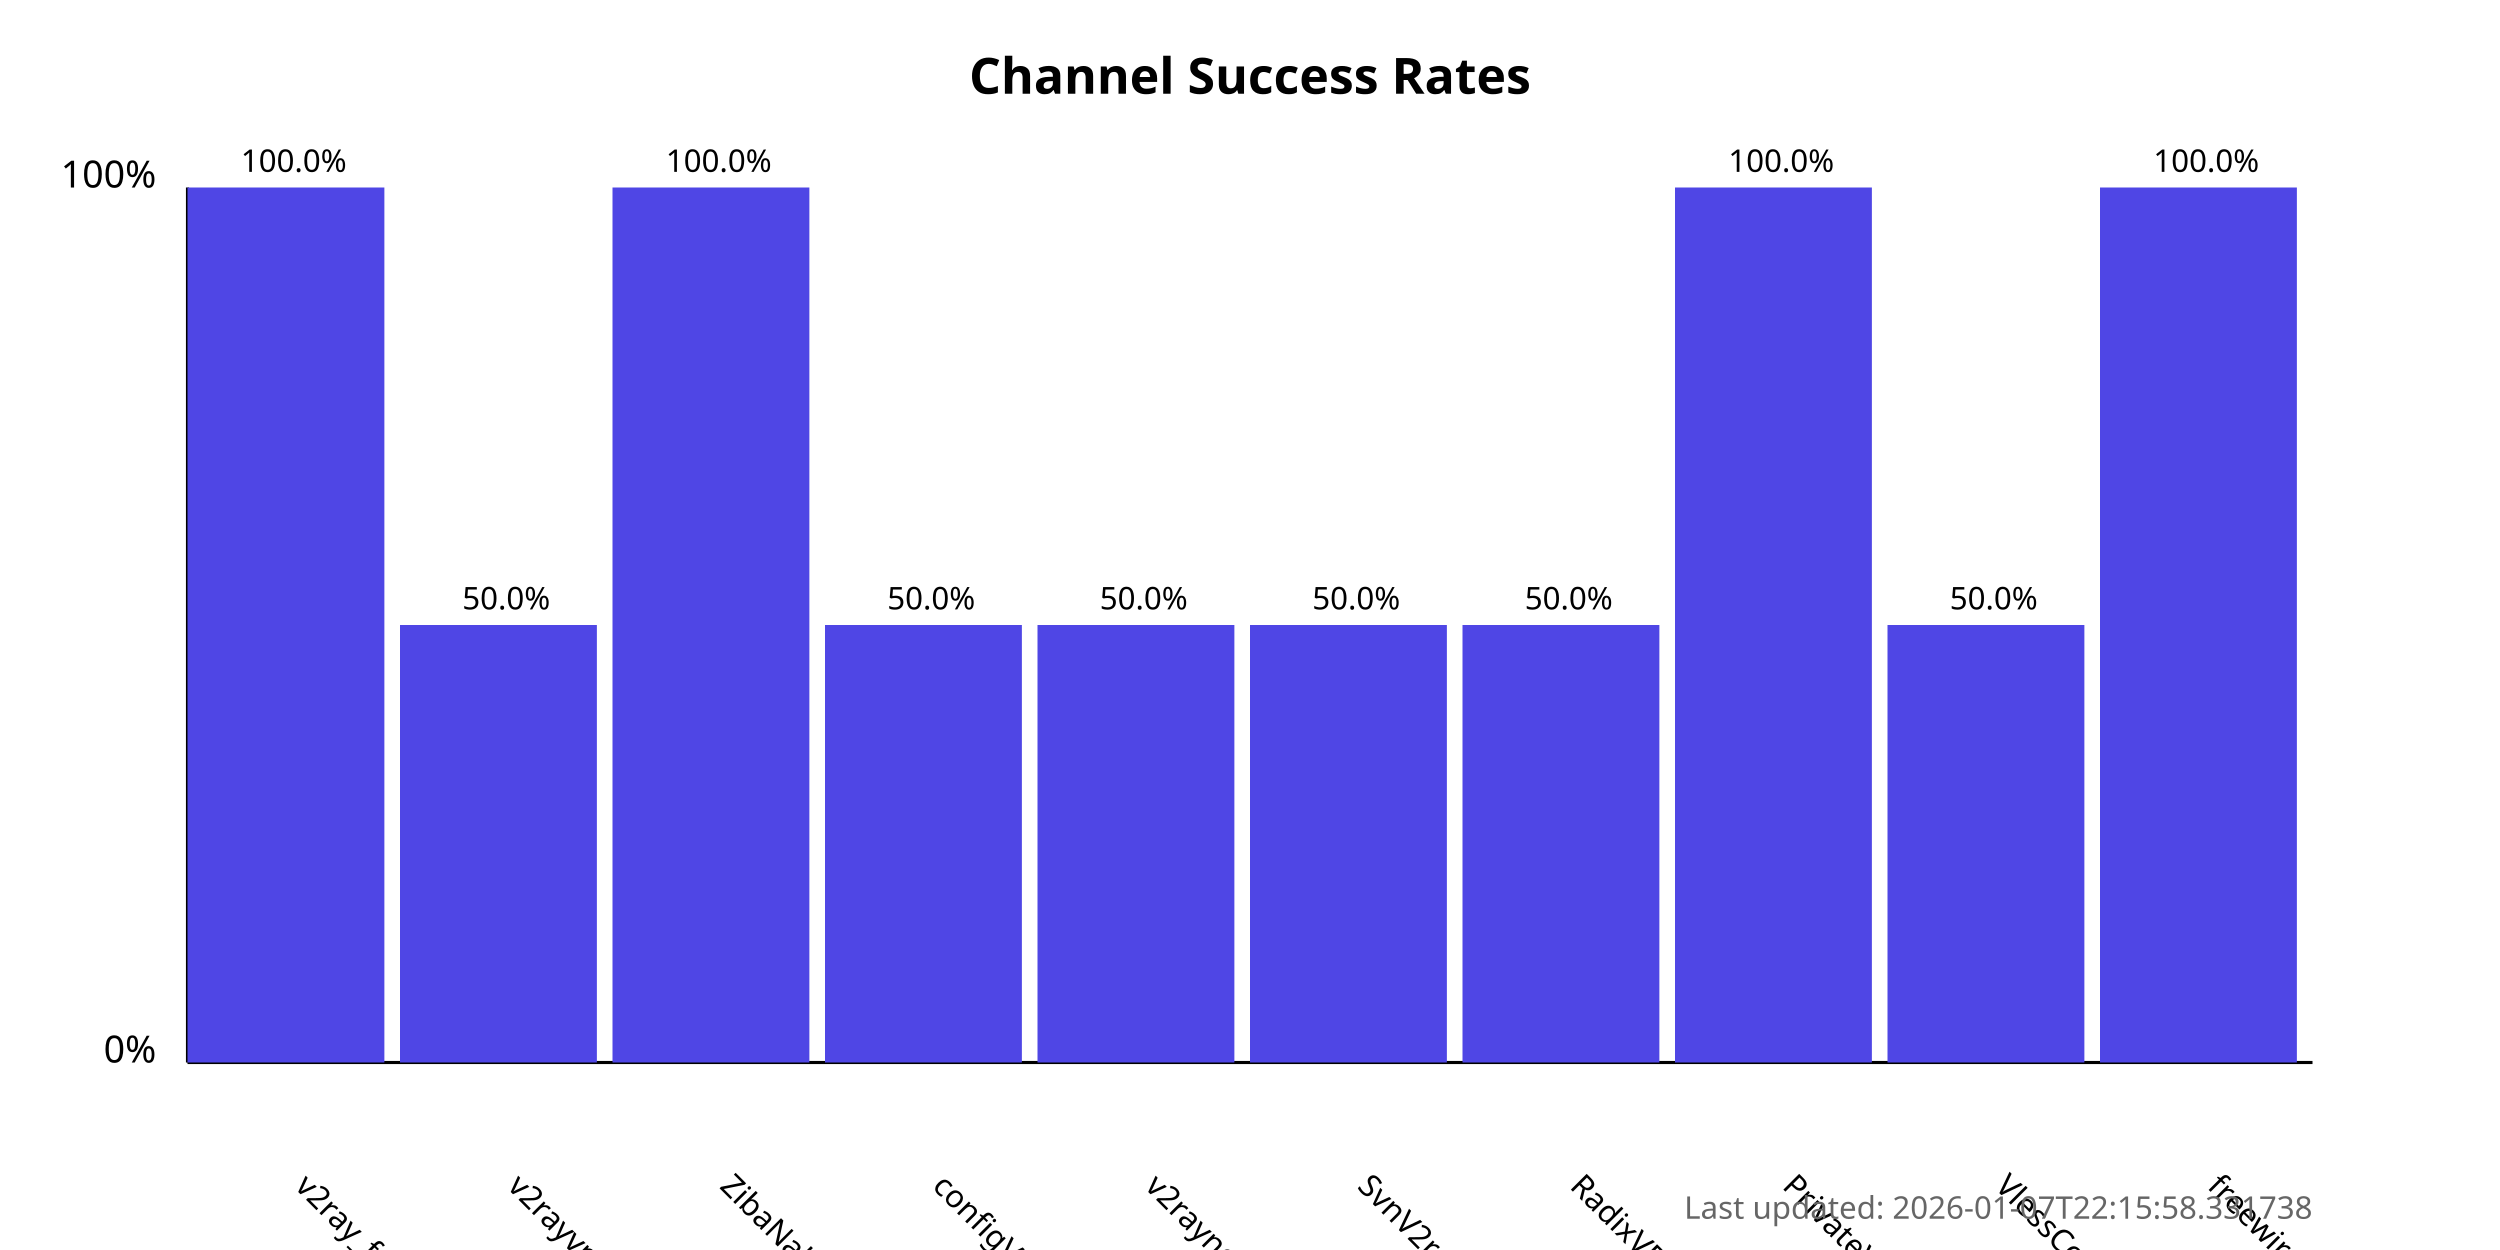
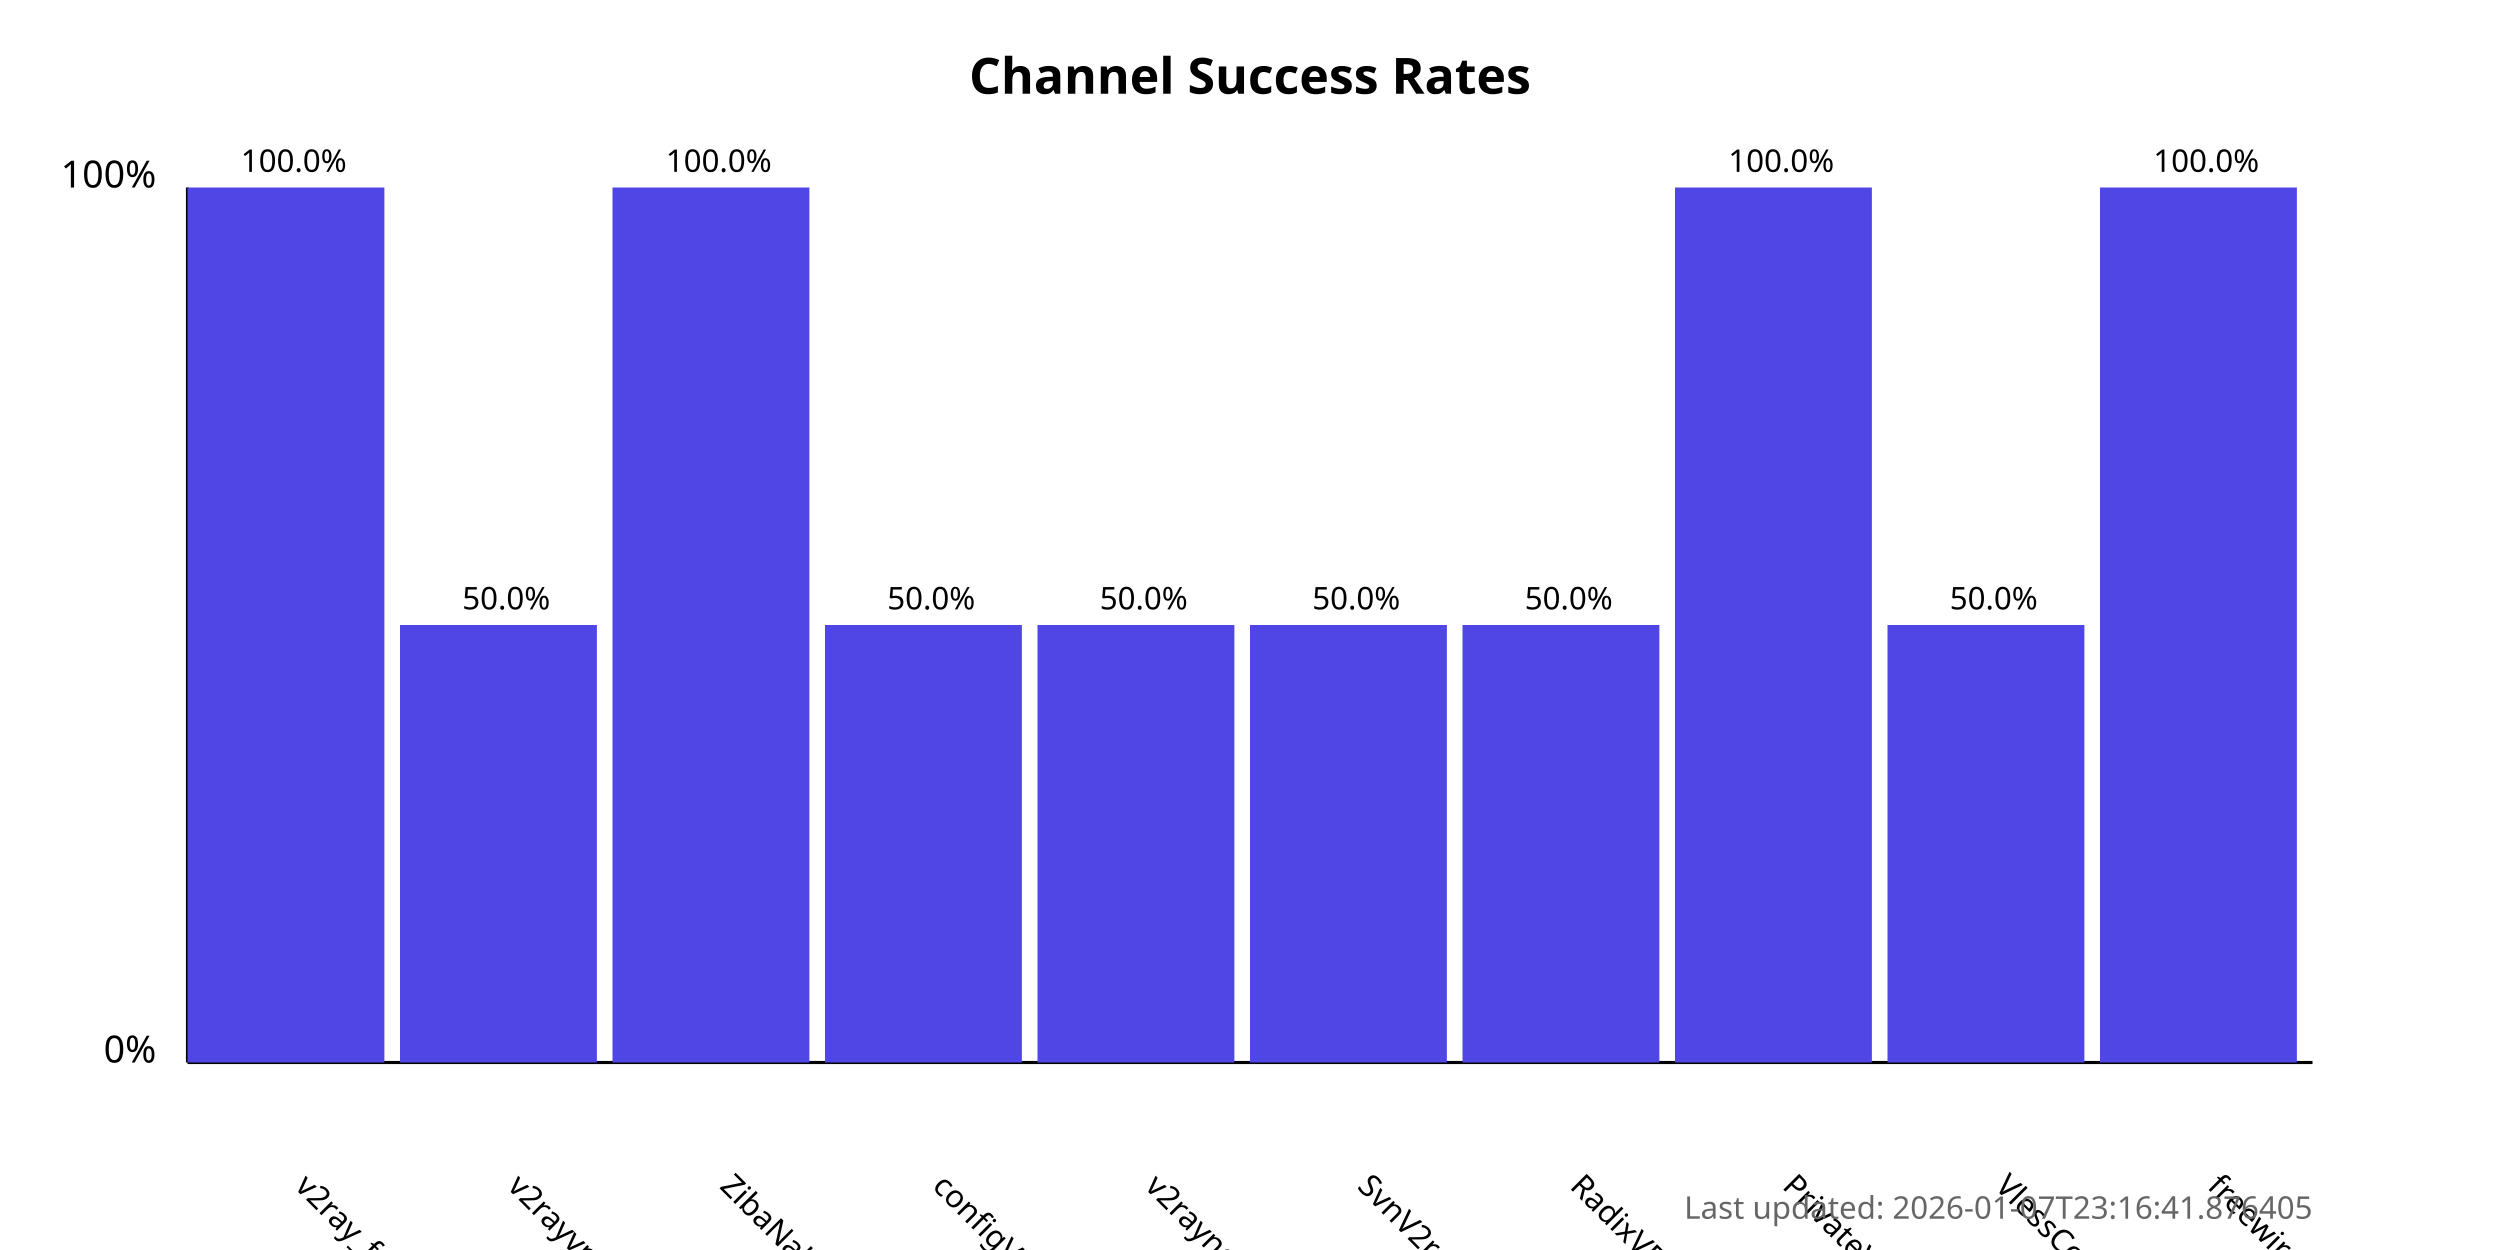
<svg xmlns="http://www.w3.org/2000/svg" width="800" height="400">
  <style>
            .chart-title { font: bold 16px sans-serif; }
            .axis-label { font: 12px sans-serif; }
            .tick-label { font: 10px sans-serif; }
            .bar { fill: #4f46e5; }
            .bar:hover { fill: #6366f1; }
            .timestamp { font: 10px sans-serif; fill: #666; }
        </style>
  <text x="400.0" y="30" text-anchor="middle" class="chart-title">
            Channel Success Rates
        </text>
  <line x1="60" y1="340" x2="60" y2="60" stroke="black" stroke-width="1" />
  <line x1="60" y1="340" x2="740" y2="340" stroke="black" stroke-width="1" />
  <text x="50" y="340" text-anchor="end" class="axis-label">0%</text>
  <text x="50" y="60" text-anchor="end" class="axis-label">100%</text>
  <g>
    <rect x="60" y="60.0" width="63.0" height="280.0" class="bar" />
    <text x="94.0" y="380" transform="rotate(45, 94.0, 380)" text-anchor="start" class="tick-label">
                v2ray_free_conf
            </text>
    <text x="94.0" y="55.0" text-anchor="middle" class="tick-label">
                100.0%
            </text>
  </g>
  <g>
    <rect x="128.0" y="200.0" width="63.0" height="140.0" class="bar" />
    <text x="162.0" y="380" transform="rotate(45, 162.0, 380)" text-anchor="start" class="tick-label">
                v2rayvpno
            </text>
    <text x="162.0" y="195.0" text-anchor="middle" class="tick-label">
                50.0%
            </text>
  </g>
  <g>
    <rect x="196.0" y="60.0" width="63.0" height="280.0" class="bar" />
    <text x="230.0" y="380" transform="rotate(45, 230.0, 380)" text-anchor="start" class="tick-label">
                ZibaNabz
            </text>
    <text x="230.0" y="55.0" text-anchor="middle" class="tick-label">
                100.0%
            </text>
  </g>
  <g>
    <rect x="264.0" y="200.0" width="63.0" height="140.0" class="bar" />
    <text x="298.0" y="380" transform="rotate(45, 298.0, 380)" text-anchor="start" class="tick-label">
                configV2rayForFree
            </text>
    <text x="298.0" y="195.0" text-anchor="middle" class="tick-label">
                50.0%
            </text>
  </g>
  <g>
    <rect x="332.0" y="200.0" width="63.0" height="140.0" class="bar" />
    <text x="366.0" y="380" transform="rotate(45, 366.0, 380)" text-anchor="start" class="tick-label">
                v2rayngvpn
            </text>
    <text x="366.0" y="195.0" text-anchor="middle" class="tick-label">
                50.0%
            </text>
  </g>
  <g>
    <rect x="400.0" y="200.0" width="63.0" height="140.0" class="bar" />
    <text x="434.0" y="380" transform="rotate(45, 434.0, 380)" text-anchor="start" class="tick-label">
                SvnV2ray
            </text>
    <text x="434.0" y="195.0" text-anchor="middle" class="tick-label">
                50.0%
            </text>
  </g>
  <g>
    <rect x="468.0" y="200.0" width="63.0" height="140.0" class="bar" />
    <text x="502.0" y="380" transform="rotate(45, 502.0, 380)" text-anchor="start" class="tick-label">
                RadixVPN
            </text>
    <text x="502.0" y="195.0" text-anchor="middle" class="tick-label">
                50.0%
            </text>
  </g>
  <g>
    <rect x="536.0" y="60.0" width="63.0" height="280.0" class="bar" />
    <text x="570.0" y="380" transform="rotate(45, 570.0, 380)" text-anchor="start" class="tick-label">
                PrivateVPNs
            </text>
    <text x="570.0" y="55.0" text-anchor="middle" class="tick-label">
                100.0%
            </text>
  </g>
  <g>
    <rect x="604.0" y="200.0" width="63.0" height="140.0" class="bar" />
    <text x="638.0" y="380" transform="rotate(45, 638.0, 380)" text-anchor="start" class="tick-label">
                VlessConfig
            </text>
    <text x="638.0" y="195.0" text-anchor="middle" class="tick-label">
                50.0%
            </text>
  </g>
  <g>
    <rect x="672.0" y="60.0" width="63.0" height="280.0" class="bar" />
    <text x="706.0" y="380" transform="rotate(45, 706.0, 380)" text-anchor="start" class="tick-label">
                freewireguard
            </text>
    <text x="706.0" y="55.0" text-anchor="middle" class="tick-label">
                100.0%
            </text>
  </g>
  <text x="740" y="390" text-anchor="end" class="timestamp">
-             Last updated: 2026-01-07T22:15:58.331738
+             Last updated: 2026-01-07T23:16:41.876405
        </text>
</svg>
